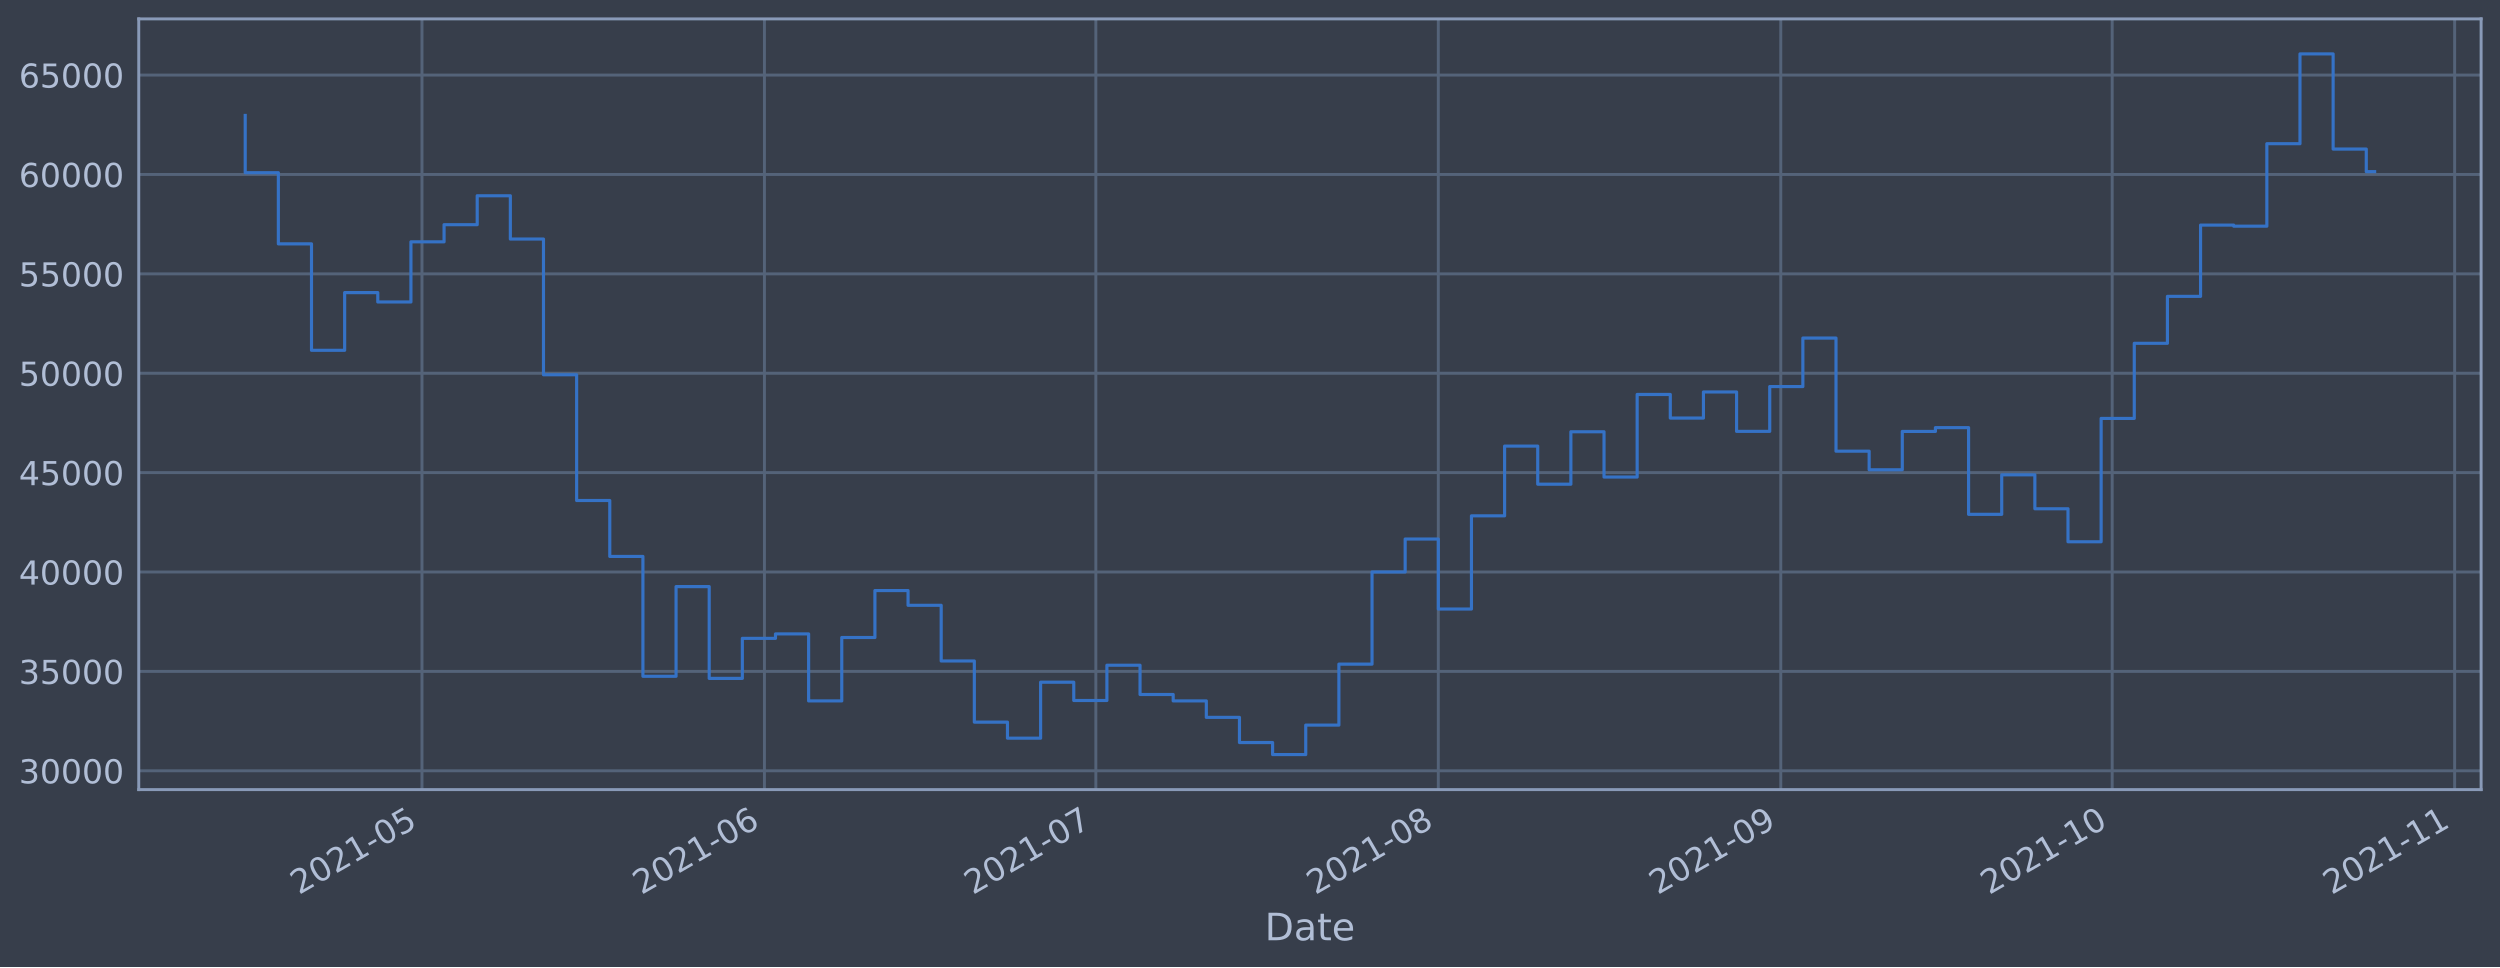
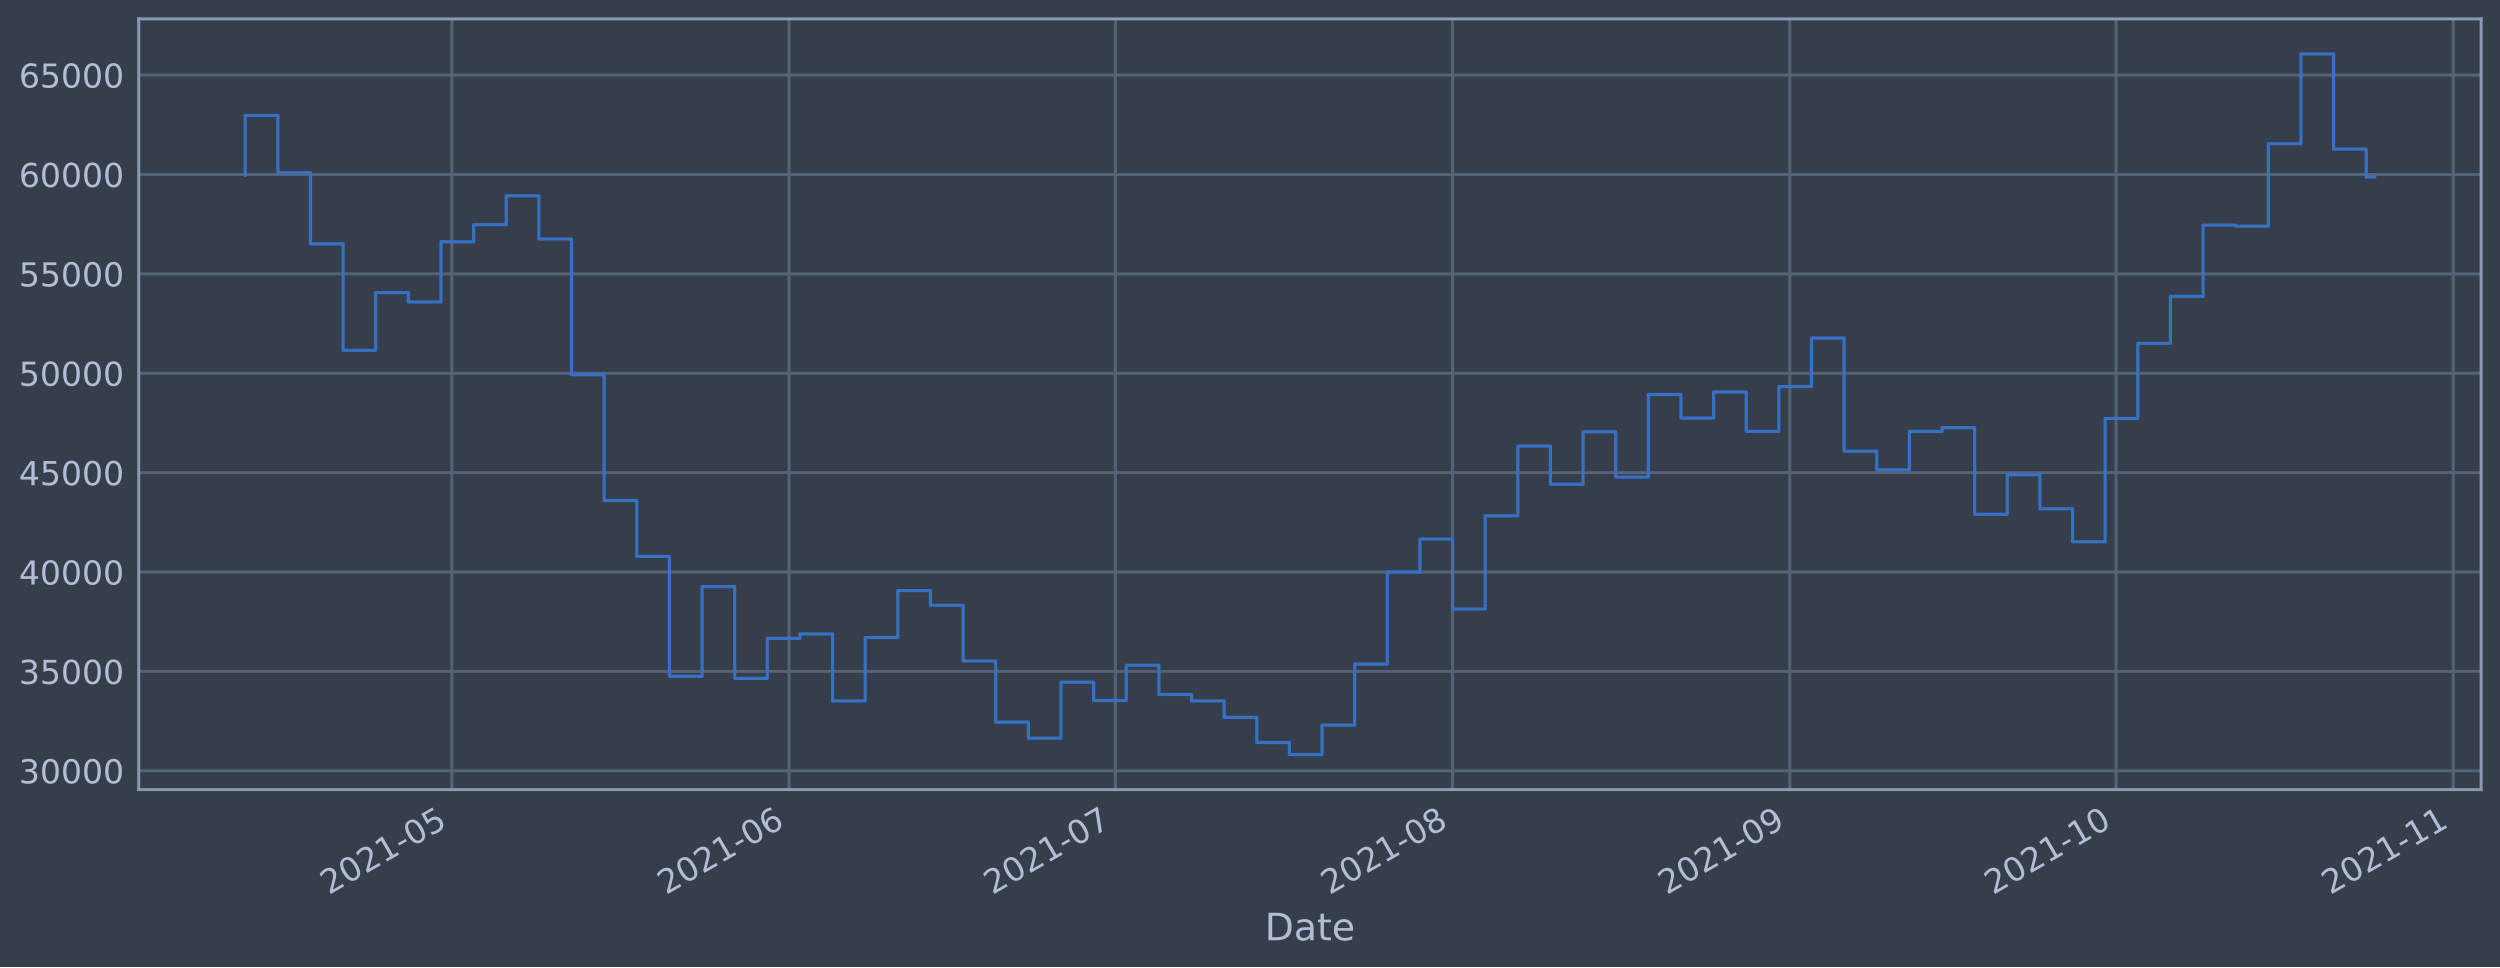
<svg xmlns="http://www.w3.org/2000/svg" xmlns:xlink="http://www.w3.org/1999/xlink" height="368.58pt" version="1.1" viewBox="0 0 952.884 368.58" width="952.884pt">
  <defs>
    <style type="text/css">*{stroke-linecap:butt;stroke-linejoin:round;}</style>
  </defs>
  <g id="figure_1">
    <g id="patch_1">
      <path d="M 0 368.58  L 952.884 368.58  L 952.884 0  L 0 0  z " style="fill:#373e4b;" />
    </g>
    <g id="axes_1">
      <g id="patch_2">
        <path d="M 52.884 300.96  L 945.684 300.96  L 945.684 7.2  L 52.884 7.2  z " style="fill:#373e4b;" />
      </g>
      <g id="matplotlib.axis_1">
        <g id="xtick_1">
          <g id="line2d_1">
-             <path clip-path="url(#p648cdd3b26)" d="M 160.836 300.96  L 160.836 7.2  " style="fill:none;stroke:#546379;stroke-linecap:square;stroke-width:1.12;" />
+             <path clip-path="url(#p60badb6a1e)" d="M 172.236 300.96  L 172.236 7.2  " style="fill:none;stroke:#546379;stroke-linecap:square;stroke-width:1.12;" />
          </g>
          <g id="line2d_2" />
          <g id="text_1">
-             <g style="fill:#b1bed6;" transform="translate(113.9328 341.1745)rotate(-30)scale(0.126 -0.126)">
+             <g style="fill:#b1bed6;" transform="translate(125.3323 341.1745)rotate(-30)scale(0.126 -0.126)">
              <defs>
                <path d="M 1228 531  L 3431 531  L 3431 0  L 469 0  L 469 531  Q 828 903 1448 1529  Q 2069 2156 2228 2338  Q 2531 2678 2651 2914  Q 2772 3150 2772 3378  Q 2772 3750 2511 3984  Q 2250 4219 1831 4219  Q 1534 4219 1204 4116  Q 875 4013 500 3803  L 500 4441  Q 881 4594 1212 4672  Q 1544 4750 1819 4750  Q 2544 4750 2975 4387  Q 3406 4025 3406 3419  Q 3406 3131 3298 2873  Q 3191 2616 2906 2266  Q 2828 2175 2409 1742  Q 1991 1309 1228 531  z " id="DejaVuSans-32" transform="scale(0.015625)" />
                <path d="M 2034 4250  Q 1547 4250 1301 3770  Q 1056 3291 1056 2328  Q 1056 1369 1301 889  Q 1547 409 2034 409  Q 2525 409 2770 889  Q 3016 1369 3016 2328  Q 3016 3291 2770 3770  Q 2525 4250 2034 4250  z M 2034 4750  Q 2819 4750 3233 4129  Q 3647 3509 3647 2328  Q 3647 1150 3233 529  Q 2819 -91 2034 -91  Q 1250 -91 836 529  Q 422 1150 422 2328  Q 422 3509 836 4129  Q 1250 4750 2034 4750  z " id="DejaVuSans-30" transform="scale(0.015625)" />
                <path d="M 794 531  L 1825 531  L 1825 4091  L 703 3866  L 703 4441  L 1819 4666  L 2450 4666  L 2450 531  L 3481 531  L 3481 0  L 794 0  L 794 531  z " id="DejaVuSans-31" transform="scale(0.015625)" />
                <path d="M 313 2009  L 1997 2009  L 1997 1497  L 313 1497  L 313 2009  z " id="DejaVuSans-2d" transform="scale(0.015625)" />
                <path d="M 691 4666  L 3169 4666  L 3169 4134  L 1269 4134  L 1269 2991  Q 1406 3038 1543 3061  Q 1681 3084 1819 3084  Q 2600 3084 3056 2656  Q 3513 2228 3513 1497  Q 3513 744 3044 326  Q 2575 -91 1722 -91  Q 1428 -91 1123 -41  Q 819 9 494 109  L 494 744  Q 775 591 1075 516  Q 1375 441 1709 441  Q 2250 441 2565 725  Q 2881 1009 2881 1497  Q 2881 1984 2565 2268  Q 2250 2553 1709 2553  Q 1456 2553 1204 2497  Q 953 2441 691 2322  L 691 4666  z " id="DejaVuSans-35" transform="scale(0.015625)" />
              </defs>
              <use xlink:href="#DejaVuSans-32" />
              <use x="63.623" xlink:href="#DejaVuSans-30" />
              <use x="127.246" xlink:href="#DejaVuSans-32" />
              <use x="190.869" xlink:href="#DejaVuSans-31" />
              <use x="254.492" xlink:href="#DejaVuSans-2d" />
              <use x="290.576" xlink:href="#DejaVuSans-30" />
              <use x="354.199" xlink:href="#DejaVuSans-35" />
            </g>
          </g>
        </g>
        <g id="xtick_2">
          <g id="line2d_3">
-             <path clip-path="url(#p648cdd3b26)" d="M 291.366 300.96  L 291.366 7.2  " style="fill:none;stroke:#546379;stroke-linecap:square;stroke-width:1.12;" />
+             <path clip-path="url(#p60badb6a1e)" d="M 300.755 300.96  L 300.755 7.2  " style="fill:none;stroke:#546379;stroke-linecap:square;stroke-width:1.12;" />
          </g>
          <g id="line2d_4" />
          <g id="text_2">
-             <g style="fill:#b1bed6;" transform="translate(244.4632 341.1745)rotate(-30)scale(0.126 -0.126)">
+             <g style="fill:#b1bed6;" transform="translate(253.8518 341.1745)rotate(-30)scale(0.126 -0.126)">
              <defs>
                <path d="M 2113 2584  Q 1688 2584 1439 2293  Q 1191 2003 1191 1497  Q 1191 994 1439 701  Q 1688 409 2113 409  Q 2538 409 2786 701  Q 3034 994 3034 1497  Q 3034 2003 2786 2293  Q 2538 2584 2113 2584  z M 3366 4563  L 3366 3988  Q 3128 4100 2886 4159  Q 2644 4219 2406 4219  Q 1781 4219 1451 3797  Q 1122 3375 1075 2522  Q 1259 2794 1537 2939  Q 1816 3084 2150 3084  Q 2853 3084 3261 2657  Q 3669 2231 3669 1497  Q 3669 778 3244 343  Q 2819 -91 2113 -91  Q 1303 -91 875 529  Q 447 1150 447 2328  Q 447 3434 972 4092  Q 1497 4750 2381 4750  Q 2619 4750 2861 4703  Q 3103 4656 3366 4563  z " id="DejaVuSans-36" transform="scale(0.015625)" />
              </defs>
              <use xlink:href="#DejaVuSans-32" />
              <use x="63.623" xlink:href="#DejaVuSans-30" />
              <use x="127.246" xlink:href="#DejaVuSans-32" />
              <use x="190.869" xlink:href="#DejaVuSans-31" />
              <use x="254.492" xlink:href="#DejaVuSans-2d" />
              <use x="290.576" xlink:href="#DejaVuSans-30" />
              <use x="354.199" xlink:href="#DejaVuSans-36" />
            </g>
          </g>
        </g>
        <g id="xtick_3">
          <g id="line2d_5">
-             <path clip-path="url(#p648cdd3b26)" d="M 417.686 300.96  L 417.686 7.2  " style="fill:none;stroke:#546379;stroke-linecap:square;stroke-width:1.12;" />
+             <path clip-path="url(#p60badb6a1e)" d="M 425.129 300.96  L 425.129 7.2  " style="fill:none;stroke:#546379;stroke-linecap:square;stroke-width:1.12;" />
          </g>
          <g id="line2d_6" />
          <g id="text_3">
-             <g style="fill:#b1bed6;" transform="translate(370.7829 341.1745)rotate(-30)scale(0.126 -0.126)">
+             <g style="fill:#b1bed6;" transform="translate(378.2255 341.1745)rotate(-30)scale(0.126 -0.126)">
              <defs>
                <path d="M 525 4666  L 3525 4666  L 3525 4397  L 1831 0  L 1172 0  L 2766 4134  L 525 4134  L 525 4666  z " id="DejaVuSans-37" transform="scale(0.015625)" />
              </defs>
              <use xlink:href="#DejaVuSans-32" />
              <use x="63.623" xlink:href="#DejaVuSans-30" />
              <use x="127.246" xlink:href="#DejaVuSans-32" />
              <use x="190.869" xlink:href="#DejaVuSans-31" />
              <use x="254.492" xlink:href="#DejaVuSans-2d" />
              <use x="290.576" xlink:href="#DejaVuSans-30" />
              <use x="354.199" xlink:href="#DejaVuSans-37" />
            </g>
          </g>
        </g>
        <g id="xtick_4">
          <g id="line2d_7">
-             <path clip-path="url(#p648cdd3b26)" d="M 548.217 300.96  L 548.217 7.2  " style="fill:none;stroke:#546379;stroke-linecap:square;stroke-width:1.12;" />
+             <path clip-path="url(#p60badb6a1e)" d="M 553.648 300.96  L 553.648 7.2  " style="fill:none;stroke:#546379;stroke-linecap:square;stroke-width:1.12;" />
          </g>
          <g id="line2d_8" />
          <g id="text_4">
-             <g style="fill:#b1bed6;" transform="translate(501.3133 341.1745)rotate(-30)scale(0.126 -0.126)">
+             <g style="fill:#b1bed6;" transform="translate(506.745 341.1745)rotate(-30)scale(0.126 -0.126)">
              <defs>
                <path d="M 2034 2216  Q 1584 2216 1326 1975  Q 1069 1734 1069 1313  Q 1069 891 1326 650  Q 1584 409 2034 409  Q 2484 409 2743 651  Q 3003 894 3003 1313  Q 3003 1734 2745 1975  Q 2488 2216 2034 2216  z M 1403 2484  Q 997 2584 770 2862  Q 544 3141 544 3541  Q 544 4100 942 4425  Q 1341 4750 2034 4750  Q 2731 4750 3128 4425  Q 3525 4100 3525 3541  Q 3525 3141 3298 2862  Q 3072 2584 2669 2484  Q 3125 2378 3379 2068  Q 3634 1759 3634 1313  Q 3634 634 3220 271  Q 2806 -91 2034 -91  Q 1263 -91 848 271  Q 434 634 434 1313  Q 434 1759 690 2068  Q 947 2378 1403 2484  z M 1172 3481  Q 1172 3119 1398 2916  Q 1625 2713 2034 2713  Q 2441 2713 2670 2916  Q 2900 3119 2900 3481  Q 2900 3844 2670 4047  Q 2441 4250 2034 4250  Q 1625 4250 1398 4047  Q 1172 3844 1172 3481  z " id="DejaVuSans-38" transform="scale(0.015625)" />
              </defs>
              <use xlink:href="#DejaVuSans-32" />
              <use x="63.623" xlink:href="#DejaVuSans-30" />
              <use x="127.246" xlink:href="#DejaVuSans-32" />
              <use x="190.869" xlink:href="#DejaVuSans-31" />
              <use x="254.492" xlink:href="#DejaVuSans-2d" />
              <use x="290.576" xlink:href="#DejaVuSans-30" />
              <use x="354.199" xlink:href="#DejaVuSans-38" />
            </g>
          </g>
        </g>
        <g id="xtick_5">
          <g id="line2d_9">
-             <path clip-path="url(#p648cdd3b26)" d="M 678.747 300.96  L 678.747 7.2  " style="fill:none;stroke:#546379;stroke-linecap:square;stroke-width:1.12;" />
+             <path clip-path="url(#p60badb6a1e)" d="M 682.168 300.96  L 682.168 7.2  " style="fill:none;stroke:#546379;stroke-linecap:square;stroke-width:1.12;" />
          </g>
          <g id="line2d_10" />
          <g id="text_5">
-             <g style="fill:#b1bed6;" transform="translate(631.8437 341.1745)rotate(-30)scale(0.126 -0.126)">
+             <g style="fill:#b1bed6;" transform="translate(635.2645 341.1745)rotate(-30)scale(0.126 -0.126)">
              <defs>
                <path d="M 703 97  L 703 672  Q 941 559 1184 500  Q 1428 441 1663 441  Q 2288 441 2617 861  Q 2947 1281 2994 2138  Q 2813 1869 2534 1725  Q 2256 1581 1919 1581  Q 1219 1581 811 2004  Q 403 2428 403 3163  Q 403 3881 828 4315  Q 1253 4750 1959 4750  Q 2769 4750 3195 4129  Q 3622 3509 3622 2328  Q 3622 1225 3098 567  Q 2575 -91 1691 -91  Q 1453 -91 1209 -44  Q 966 3 703 97  z M 1959 2075  Q 2384 2075 2632 2365  Q 2881 2656 2881 3163  Q 2881 3666 2632 3958  Q 2384 4250 1959 4250  Q 1534 4250 1286 3958  Q 1038 3666 1038 3163  Q 1038 2656 1286 2365  Q 1534 2075 1959 2075  z " id="DejaVuSans-39" transform="scale(0.015625)" />
              </defs>
              <use xlink:href="#DejaVuSans-32" />
              <use x="63.623" xlink:href="#DejaVuSans-30" />
              <use x="127.246" xlink:href="#DejaVuSans-32" />
              <use x="190.869" xlink:href="#DejaVuSans-31" />
              <use x="254.492" xlink:href="#DejaVuSans-2d" />
              <use x="290.576" xlink:href="#DejaVuSans-30" />
              <use x="354.199" xlink:href="#DejaVuSans-39" />
            </g>
          </g>
        </g>
        <g id="xtick_6">
          <g id="line2d_11">
-             <path clip-path="url(#p648cdd3b26)" d="M 805.067 300.96  L 805.067 7.2  " style="fill:none;stroke:#546379;stroke-linecap:square;stroke-width:1.12;" />
+             <path clip-path="url(#p60badb6a1e)" d="M 806.542 300.96  L 806.542 7.2  " style="fill:none;stroke:#546379;stroke-linecap:square;stroke-width:1.12;" />
          </g>
          <g id="line2d_12" />
          <g id="text_6">
-             <g style="fill:#b1bed6;" transform="translate(758.1634 341.1745)rotate(-30)scale(0.126 -0.126)">
+             <g style="fill:#b1bed6;" transform="translate(759.6382 341.1745)rotate(-30)scale(0.126 -0.126)">
              <use xlink:href="#DejaVuSans-32" />
              <use x="63.623" xlink:href="#DejaVuSans-30" />
              <use x="127.246" xlink:href="#DejaVuSans-32" />
              <use x="190.869" xlink:href="#DejaVuSans-31" />
              <use x="254.492" xlink:href="#DejaVuSans-2d" />
              <use x="290.576" xlink:href="#DejaVuSans-31" />
              <use x="354.199" xlink:href="#DejaVuSans-30" />
            </g>
          </g>
        </g>
        <g id="xtick_7">
          <g id="line2d_13">
-             <path clip-path="url(#p648cdd3b26)" d="M 935.597 300.96  L 935.597 7.2  " style="fill:none;stroke:#546379;stroke-linecap:square;stroke-width:1.12;" />
+             <path clip-path="url(#p60badb6a1e)" d="M 935.061 300.96  L 935.061 7.2  " style="fill:none;stroke:#546379;stroke-linecap:square;stroke-width:1.12;" />
          </g>
          <g id="line2d_14" />
          <g id="text_7">
-             <g style="fill:#b1bed6;" transform="translate(888.6938 341.1745)rotate(-30)scale(0.126 -0.126)">
+             <g style="fill:#b1bed6;" transform="translate(888.1578 341.1745)rotate(-30)scale(0.126 -0.126)">
              <use xlink:href="#DejaVuSans-32" />
              <use x="63.623" xlink:href="#DejaVuSans-30" />
              <use x="127.246" xlink:href="#DejaVuSans-32" />
              <use x="190.869" xlink:href="#DejaVuSans-31" />
              <use x="254.492" xlink:href="#DejaVuSans-2d" />
              <use x="290.576" xlink:href="#DejaVuSans-31" />
              <use x="354.199" xlink:href="#DejaVuSans-31" />
            </g>
          </g>
        </g>
        <g id="text_8">
          <g style="fill:#b1bed6;" transform="translate(482.0746 358.3856)scale(0.144 -0.144)">
            <defs>
              <path d="M 1259 4147  L 1259 519  L 2022 519  Q 2988 519 3436 956  Q 3884 1394 3884 2338  Q 3884 3275 3436 3711  Q 2988 4147 2022 4147  L 1259 4147  z M 628 4666  L 1925 4666  Q 3281 4666 3915 4102  Q 4550 3538 4550 2338  Q 4550 1131 3912 565  Q 3275 0 1925 0  L 628 0  L 628 4666  z " id="DejaVuSans-44" transform="scale(0.015625)" />
              <path d="M 2194 1759  Q 1497 1759 1228 1600  Q 959 1441 959 1056  Q 959 750 1161 570  Q 1363 391 1709 391  Q 2188 391 2477 730  Q 2766 1069 2766 1631  L 2766 1759  L 2194 1759  z M 3341 1997  L 3341 0  L 2766 0  L 2766 531  Q 2569 213 2275 61  Q 1981 -91 1556 -91  Q 1019 -91 701 211  Q 384 513 384 1019  Q 384 1609 779 1909  Q 1175 2209 1959 2209  L 2766 2209  L 2766 2266  Q 2766 2663 2505 2880  Q 2244 3097 1772 3097  Q 1472 3097 1187 3025  Q 903 2953 641 2809  L 641 3341  Q 956 3463 1253 3523  Q 1550 3584 1831 3584  Q 2591 3584 2966 3190  Q 3341 2797 3341 1997  z " id="DejaVuSans-61" transform="scale(0.015625)" />
              <path d="M 1172 4494  L 1172 3500  L 2356 3500  L 2356 3053  L 1172 3053  L 1172 1153  Q 1172 725 1289 603  Q 1406 481 1766 481  L 2356 481  L 2356 0  L 1766 0  Q 1100 0 847 248  Q 594 497 594 1153  L 594 3053  L 172 3053  L 172 3500  L 594 3500  L 594 4494  L 1172 4494  z " id="DejaVuSans-74" transform="scale(0.015625)" />
              <path d="M 3597 1894  L 3597 1613  L 953 1613  Q 991 1019 1311 708  Q 1631 397 2203 397  Q 2534 397 2845 478  Q 3156 559 3463 722  L 3463 178  Q 3153 47 2828 -22  Q 2503 -91 2169 -91  Q 1331 -91 842 396  Q 353 884 353 1716  Q 353 2575 817 3079  Q 1281 3584 2069 3584  Q 2775 3584 3186 3129  Q 3597 2675 3597 1894  z M 3022 2063  Q 3016 2534 2758 2815  Q 2500 3097 2075 3097  Q 1594 3097 1305 2825  Q 1016 2553 972 2059  L 3022 2063  z " id="DejaVuSans-65" transform="scale(0.015625)" />
            </defs>
            <use xlink:href="#DejaVuSans-44" />
            <use x="77.002" xlink:href="#DejaVuSans-61" />
            <use x="138.281" xlink:href="#DejaVuSans-74" />
            <use x="177.49" xlink:href="#DejaVuSans-65" />
          </g>
        </g>
      </g>
      <g id="matplotlib.axis_2">
        <g id="ytick_1">
          <g id="line2d_15">
-             <path clip-path="url(#p648cdd3b26)" d="M 52.884 293.789  L 945.684 293.789  " style="fill:none;stroke:#546379;stroke-linecap:square;stroke-width:1.12;" />
+             <path clip-path="url(#p60badb6a1e)" d="M 52.884 293.789  L 945.684 293.789  " style="fill:none;stroke:#546379;stroke-linecap:square;stroke-width:1.12;" />
          </g>
          <g id="line2d_16" />
          <g id="text_9">
            <g style="fill:#b1bed6;" transform="translate(7.2 298.5763)scale(0.126 -0.126)">
              <defs>
                <path d="M 2597 2516  Q 3050 2419 3304 2112  Q 3559 1806 3559 1356  Q 3559 666 3084 287  Q 2609 -91 1734 -91  Q 1441 -91 1130 -33  Q 819 25 488 141  L 488 750  Q 750 597 1062 519  Q 1375 441 1716 441  Q 2309 441 2620 675  Q 2931 909 2931 1356  Q 2931 1769 2642 2001  Q 2353 2234 1838 2234  L 1294 2234  L 1294 2753  L 1863 2753  Q 2328 2753 2575 2939  Q 2822 3125 2822 3475  Q 2822 3834 2567 4026  Q 2313 4219 1838 4219  Q 1578 4219 1281 4162  Q 984 4106 628 3988  L 628 4550  Q 988 4650 1302 4700  Q 1616 4750 1894 4750  Q 2613 4750 3031 4423  Q 3450 4097 3450 3541  Q 3450 3153 3228 2886  Q 3006 2619 2597 2516  z " id="DejaVuSans-33" transform="scale(0.015625)" />
              </defs>
              <use xlink:href="#DejaVuSans-33" />
              <use x="63.623" xlink:href="#DejaVuSans-30" />
              <use x="127.246" xlink:href="#DejaVuSans-30" />
              <use x="190.869" xlink:href="#DejaVuSans-30" />
              <use x="254.492" xlink:href="#DejaVuSans-30" />
            </g>
          </g>
        </g>
        <g id="ytick_2">
          <g id="line2d_17">
-             <path clip-path="url(#p648cdd3b26)" d="M 52.884 255.907  L 945.684 255.907  " style="fill:none;stroke:#546379;stroke-linecap:square;stroke-width:1.12;" />
+             <path clip-path="url(#p60badb6a1e)" d="M 52.884 255.907  L 945.684 255.907  " style="fill:none;stroke:#546379;stroke-linecap:square;stroke-width:1.12;" />
          </g>
          <g id="line2d_18" />
          <g id="text_10">
            <g style="fill:#b1bed6;" transform="translate(7.2 260.6936)scale(0.126 -0.126)">
              <use xlink:href="#DejaVuSans-33" />
              <use x="63.623" xlink:href="#DejaVuSans-35" />
              <use x="127.246" xlink:href="#DejaVuSans-30" />
              <use x="190.869" xlink:href="#DejaVuSans-30" />
              <use x="254.492" xlink:href="#DejaVuSans-30" />
            </g>
          </g>
        </g>
        <g id="ytick_3">
          <g id="line2d_19">
-             <path clip-path="url(#p648cdd3b26)" d="M 52.884 218.024  L 945.684 218.024  " style="fill:none;stroke:#546379;stroke-linecap:square;stroke-width:1.12;" />
+             <path clip-path="url(#p60badb6a1e)" d="M 52.884 218.024  L 945.684 218.024  " style="fill:none;stroke:#546379;stroke-linecap:square;stroke-width:1.12;" />
          </g>
          <g id="line2d_20" />
          <g id="text_11">
            <g style="fill:#b1bed6;" transform="translate(7.2 222.811)scale(0.126 -0.126)">
              <defs>
                <path d="M 2419 4116  L 825 1625  L 2419 1625  L 2419 4116  z M 2253 4666  L 3047 4666  L 3047 1625  L 3713 1625  L 3713 1100  L 3047 1100  L 3047 0  L 2419 0  L 2419 1100  L 313 1100  L 313 1709  L 2253 4666  z " id="DejaVuSans-34" transform="scale(0.015625)" />
              </defs>
              <use xlink:href="#DejaVuSans-34" />
              <use x="63.623" xlink:href="#DejaVuSans-30" />
              <use x="127.246" xlink:href="#DejaVuSans-30" />
              <use x="190.869" xlink:href="#DejaVuSans-30" />
              <use x="254.492" xlink:href="#DejaVuSans-30" />
            </g>
          </g>
        </g>
        <g id="ytick_4">
          <g id="line2d_21">
-             <path clip-path="url(#p648cdd3b26)" d="M 52.884 180.141  L 945.684 180.141  " style="fill:none;stroke:#546379;stroke-linecap:square;stroke-width:1.12;" />
+             <path clip-path="url(#p60badb6a1e)" d="M 52.884 180.141  L 945.684 180.141  " style="fill:none;stroke:#546379;stroke-linecap:square;stroke-width:1.12;" />
          </g>
          <g id="line2d_22" />
          <g id="text_12">
            <g style="fill:#b1bed6;" transform="translate(7.2 184.9284)scale(0.126 -0.126)">
              <use xlink:href="#DejaVuSans-34" />
              <use x="63.623" xlink:href="#DejaVuSans-35" />
              <use x="127.246" xlink:href="#DejaVuSans-30" />
              <use x="190.869" xlink:href="#DejaVuSans-30" />
              <use x="254.492" xlink:href="#DejaVuSans-30" />
            </g>
          </g>
        </g>
        <g id="ytick_5">
          <g id="line2d_23">
-             <path clip-path="url(#p648cdd3b26)" d="M 52.884 142.259  L 945.684 142.259  " style="fill:none;stroke:#546379;stroke-linecap:square;stroke-width:1.12;" />
+             <path clip-path="url(#p60badb6a1e)" d="M 52.884 142.259  L 945.684 142.259  " style="fill:none;stroke:#546379;stroke-linecap:square;stroke-width:1.12;" />
          </g>
          <g id="line2d_24" />
          <g id="text_13">
            <g style="fill:#b1bed6;" transform="translate(7.2 147.0457)scale(0.126 -0.126)">
              <use xlink:href="#DejaVuSans-35" />
              <use x="63.623" xlink:href="#DejaVuSans-30" />
              <use x="127.246" xlink:href="#DejaVuSans-30" />
              <use x="190.869" xlink:href="#DejaVuSans-30" />
              <use x="254.492" xlink:href="#DejaVuSans-30" />
            </g>
          </g>
        </g>
        <g id="ytick_6">
          <g id="line2d_25">
-             <path clip-path="url(#p648cdd3b26)" d="M 52.884 104.376  L 945.684 104.376  " style="fill:none;stroke:#546379;stroke-linecap:square;stroke-width:1.12;" />
+             <path clip-path="url(#p60badb6a1e)" d="M 52.884 104.376  L 945.684 104.376  " style="fill:none;stroke:#546379;stroke-linecap:square;stroke-width:1.12;" />
          </g>
          <g id="line2d_26" />
          <g id="text_14">
            <g style="fill:#b1bed6;" transform="translate(7.2 109.1631)scale(0.126 -0.126)">
              <use xlink:href="#DejaVuSans-35" />
              <use x="63.623" xlink:href="#DejaVuSans-35" />
              <use x="127.246" xlink:href="#DejaVuSans-30" />
              <use x="190.869" xlink:href="#DejaVuSans-30" />
              <use x="254.492" xlink:href="#DejaVuSans-30" />
            </g>
          </g>
        </g>
        <g id="ytick_7">
          <g id="line2d_27">
-             <path clip-path="url(#p648cdd3b26)" d="M 52.884 66.493  L 945.684 66.493  " style="fill:none;stroke:#546379;stroke-linecap:square;stroke-width:1.12;" />
+             <path clip-path="url(#p60badb6a1e)" d="M 52.884 66.493  L 945.684 66.493  " style="fill:none;stroke:#546379;stroke-linecap:square;stroke-width:1.12;" />
          </g>
          <g id="line2d_28" />
          <g id="text_15">
            <g style="fill:#b1bed6;" transform="translate(7.2 71.28047)scale(0.126 -0.126)">
              <use xlink:href="#DejaVuSans-36" />
              <use x="63.623" xlink:href="#DejaVuSans-30" />
              <use x="127.246" xlink:href="#DejaVuSans-30" />
              <use x="190.869" xlink:href="#DejaVuSans-30" />
              <use x="254.492" xlink:href="#DejaVuSans-30" />
            </g>
          </g>
        </g>
        <g id="ytick_8">
          <g id="line2d_29">
-             <path clip-path="url(#p648cdd3b26)" d="M 52.884 28.611  L 945.684 28.611  " style="fill:none;stroke:#546379;stroke-linecap:square;stroke-width:1.12;" />
+             <path clip-path="url(#p60badb6a1e)" d="M 52.884 28.611  L 945.684 28.611  " style="fill:none;stroke:#546379;stroke-linecap:square;stroke-width:1.12;" />
          </g>
          <g id="line2d_30" />
          <g id="text_16">
            <g style="fill:#b1bed6;" transform="translate(7.2 33.39783)scale(0.126 -0.126)">
              <use xlink:href="#DejaVuSans-36" />
              <use x="63.623" xlink:href="#DejaVuSans-35" />
              <use x="127.246" xlink:href="#DejaVuSans-30" />
              <use x="190.869" xlink:href="#DejaVuSans-30" />
              <use x="254.492" xlink:href="#DejaVuSans-30" />
            </g>
          </g>
        </g>
      </g>
      <g id="line2d_31">
-         <path clip-path="url(#p648cdd3b26)" d="M 93.466 43.998  L 93.466 65.834  L 106.098 65.834  L 106.098 92.951  L 118.73 92.951  L 118.73 133.522  L 131.361 133.522  L 131.361 111.523  L 143.993 111.523  L 143.993 115.103  L 156.625 115.103  L 156.625 92.174  L 169.257 92.174  L 169.257 85.638  L 181.889 85.638  L 181.889 74.609  L 194.521 74.609  L 194.521 91.117  L 207.153 91.117  L 207.153 142.846  L 219.785 142.846  L 219.785 190.777  L 232.417 190.777  L 232.417 212.082  L 245.049 212.082  L 245.049 257.766  L 257.681 257.766  L 257.681 223.585  L 270.313 223.585  L 270.313 258.576  L 282.945 258.576  L 282.945 243.31  L 295.577 243.31  L 295.577 241.621  L 308.209 241.621  L 308.209 267.159  L 320.841 267.159  L 320.841 242.992  L 333.473 242.992  L 333.473 225.094  L 346.105 225.094  L 346.105 230.716  L 358.737 230.716  L 358.737 251.935  L 371.369 251.935  L 371.369 275.245  L 384.001 275.245  L 384.001 281.359  L 396.633 281.359  L 396.633 260.023  L 409.265 260.023  L 409.265 266.992  L 421.897 266.992  L 421.897 253.563  L 434.529 253.563  L 434.529 264.703  L 447.161 264.703  L 447.161 267.153  L 459.793 267.153  L 459.793 273.434  L 472.425 273.434  L 472.425 283.021  L 485.057 283.021  L 485.057 287.607  L 497.689 287.607  L 497.689 276.379  L 510.321 276.379  L 510.321 253.14  L 522.953 253.14  L 522.953 218.005  L 535.585 218.005  L 535.585 205.454  L 548.217 205.454  L 548.217 232.131  L 560.849 232.131  L 560.849 196.613  L 573.481 196.613  L 573.481 170.038  L 586.112 170.038  L 586.112 184.553  L 598.744 184.553  L 598.744 164.561  L 611.376 164.561  L 611.376 181.824  L 624.008 181.824  L 624.008 150.35  L 636.64 150.35  L 636.64 159.347  L 649.272 159.347  L 649.272 149.404  L 661.904 149.404  L 661.904 164.422  L 674.536 164.422  L 674.536 147.342  L 687.168 147.342  L 687.168 128.855  L 699.8 128.855  L 699.8 171.971  L 712.432 171.971  L 712.432 179.044  L 725.064 179.044  L 725.064 164.442  L 737.696 164.442  L 737.696 162.991  L 750.328 162.991  L 750.328 196.04  L 762.96 196.04  L 762.96 180.983  L 775.592 180.983  L 775.592 193.911  L 788.224 193.911  L 788.224 206.49  L 800.856 206.49  L 800.856 159.479  L 813.488 159.479  L 813.488 130.85  L 826.12 130.85  L 826.12 112.958  L 838.752 112.958  L 838.752 85.798  L 851.384 85.798  L 851.384 86.21  L 864.016 86.21  L 864.016 54.779  L 876.648 54.779  L 876.648 20.553  L 889.28 20.553  L 889.28 56.816  L 901.912 56.816  L 901.912 65.426  L 905.102 65.426  L 905.102 65.426  " style="fill:none;stroke:#3572c6;stroke-linecap:square;stroke-width:1.2;" />
+         <path clip-path="url(#p60badb6a1e)" d="M 93.466 66.76  L 93.466 43.998  L 105.903 43.998  L 105.903 65.834  L 118.34 65.834  L 118.34 92.951  L 130.778 92.951  L 130.778 133.522  L 143.215 133.522  L 143.215 111.523  L 155.652 111.523  L 155.652 115.103  L 168.09 115.103  L 168.09 92.174  L 180.527 92.174  L 180.527 85.638  L 192.965 85.638  L 192.965 74.609  L 205.402 74.609  L 205.402 91.117  L 217.839 91.117  L 217.839 142.846  L 230.277 142.846  L 230.277 190.777  L 242.714 190.777  L 242.714 212.082  L 255.151 212.082  L 255.151 257.766  L 267.589 257.766  L 267.589 223.585  L 280.026 223.585  L 280.026 258.576  L 292.464 258.576  L 292.464 243.31  L 304.901 243.31  L 304.901 241.621  L 317.338 241.621  L 317.338 267.159  L 329.776 267.159  L 329.776 242.992  L 342.213 242.992  L 342.213 225.094  L 354.65 225.094  L 354.65 230.716  L 367.088 230.716  L 367.088 251.935  L 379.525 251.935  L 379.525 275.245  L 391.962 275.245  L 391.962 281.359  L 404.4 281.359  L 404.4 260.023  L 416.837 260.023  L 416.837 266.992  L 429.275 266.992  L 429.275 253.563  L 441.712 253.563  L 441.712 264.703  L 454.149 264.703  L 454.149 267.153  L 466.587 267.153  L 466.587 273.434  L 479.024 273.434  L 479.024 283.021  L 491.461 283.021  L 491.461 287.607  L 503.899 287.607  L 503.899 276.379  L 516.336 276.379  L 516.336 253.14  L 528.774 253.14  L 528.774 218.005  L 541.211 218.005  L 541.211 205.454  L 553.648 205.454  L 553.648 232.131  L 566.086 232.131  L 566.086 196.613  L 578.523 196.613  L 578.523 170.038  L 590.96 170.038  L 590.96 184.553  L 603.398 184.553  L 603.398 164.561  L 615.835 164.561  L 615.835 181.824  L 628.273 181.824  L 628.273 150.35  L 640.71 150.35  L 640.71 159.347  L 653.147 159.347  L 653.147 149.404  L 665.585 149.404  L 665.585 164.422  L 678.022 164.422  L 678.022 147.342  L 690.459 147.342  L 690.459 128.855  L 702.897 128.855  L 702.897 171.971  L 715.334 171.971  L 715.334 179.044  L 727.772 179.044  L 727.772 164.442  L 740.209 164.442  L 740.209 162.991  L 752.646 162.991  L 752.646 196.04  L 765.084 196.04  L 765.084 180.983  L 777.521 180.983  L 777.521 193.911  L 789.958 193.911  L 789.958 206.49  L 802.396 206.49  L 802.396 159.479  L 814.833 159.479  L 814.833 130.85  L 827.27 130.85  L 827.27 112.958  L 839.708 112.958  L 839.708 85.798  L 852.145 85.798  L 852.145 86.21  L 864.583 86.21  L 864.583 54.779  L 877.02 54.779  L 877.02 20.553  L 889.457 20.553  L 889.457 56.816  L 901.895 56.816  L 901.895 67.453  L 905.102 67.453  L 905.102 67.453  " style="fill:none;stroke:#3572c6;stroke-linecap:square;stroke-width:1.2;" />
      </g>
      <g id="patch_3">
        <path d="M 52.884 300.96  L 52.884 7.2  " style="fill:none;stroke:#899ab8;stroke-linecap:square;stroke-linejoin:miter;stroke-width:1.12;" />
      </g>
      <g id="patch_4">
        <path d="M 945.684 300.96  L 945.684 7.2  " style="fill:none;stroke:#899ab8;stroke-linecap:square;stroke-linejoin:miter;stroke-width:1.12;" />
      </g>
      <g id="patch_5">
        <path d="M 52.884 300.96  L 945.684 300.96  " style="fill:none;stroke:#899ab8;stroke-linecap:square;stroke-linejoin:miter;stroke-width:1.12;" />
      </g>
      <g id="patch_6">
        <path d="M 52.884 7.2  L 945.684 7.2  " style="fill:none;stroke:#899ab8;stroke-linecap:square;stroke-linejoin:miter;stroke-width:1.12;" />
      </g>
    </g>
  </g>
  <defs>
-     <clipPath id="p648cdd3b26">
+     <clipPath id="p60badb6a1e">
      <rect height="293.76" width="892.8" x="52.884" y="7.2" />
    </clipPath>
  </defs>
</svg>
